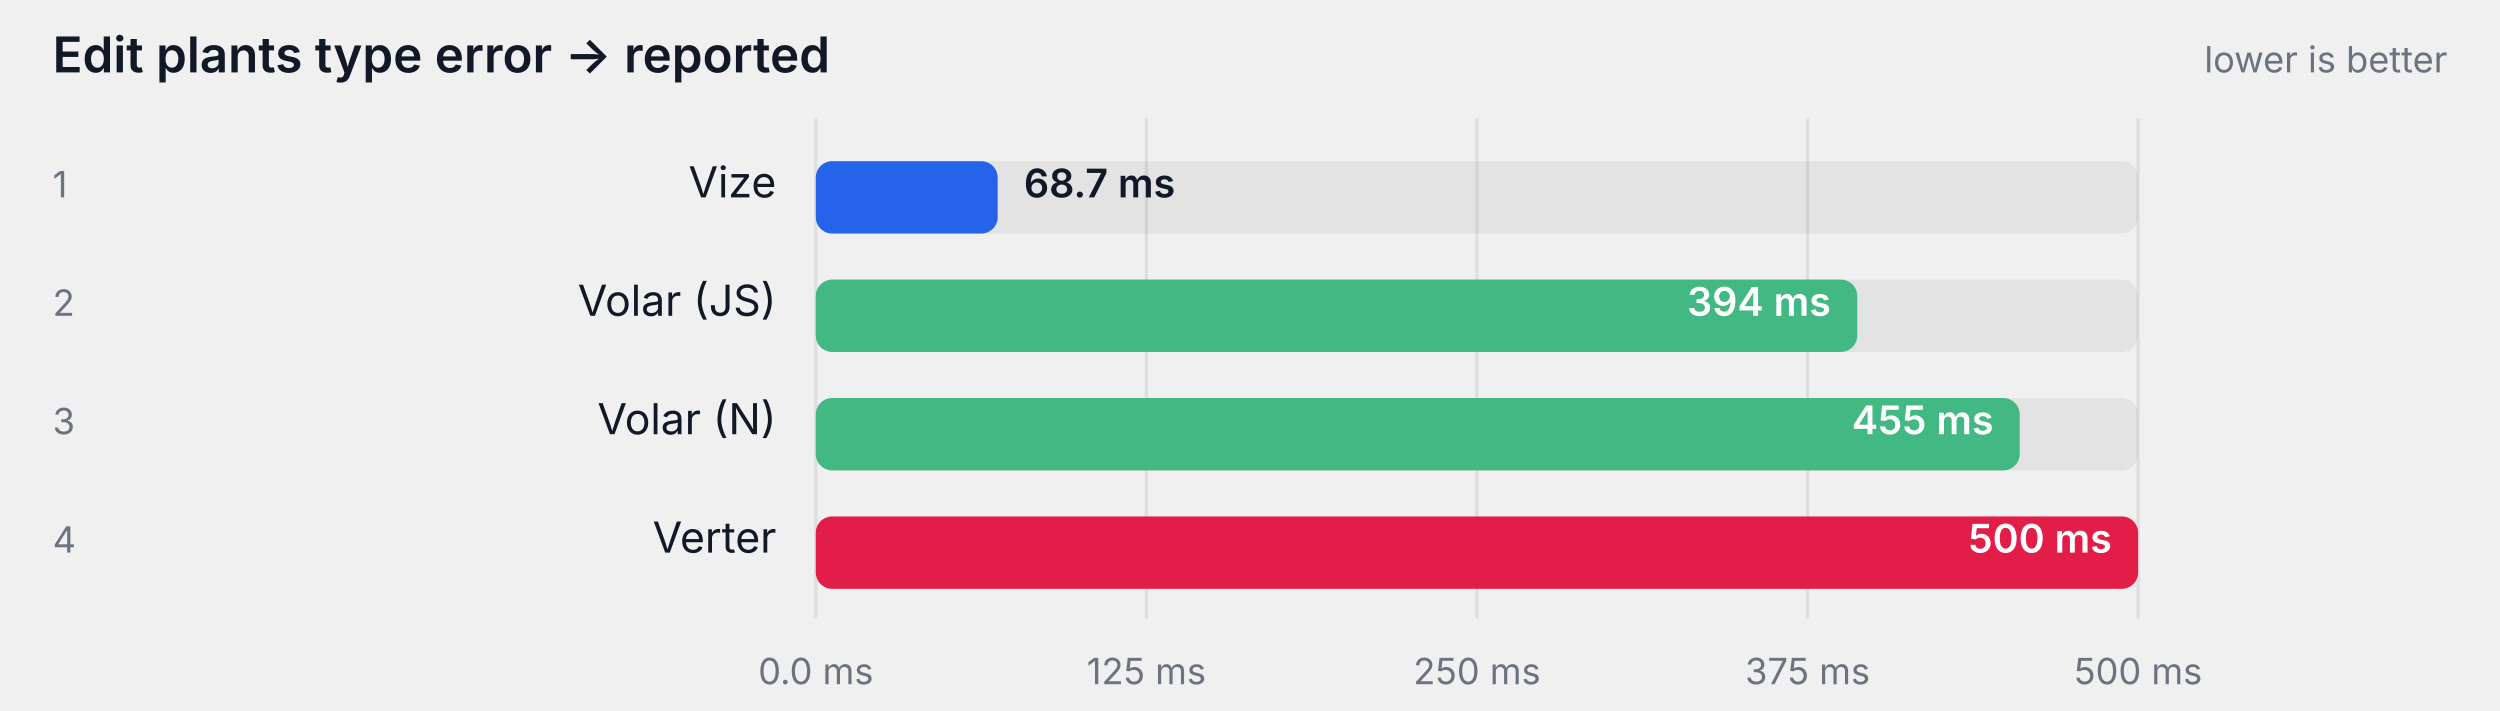
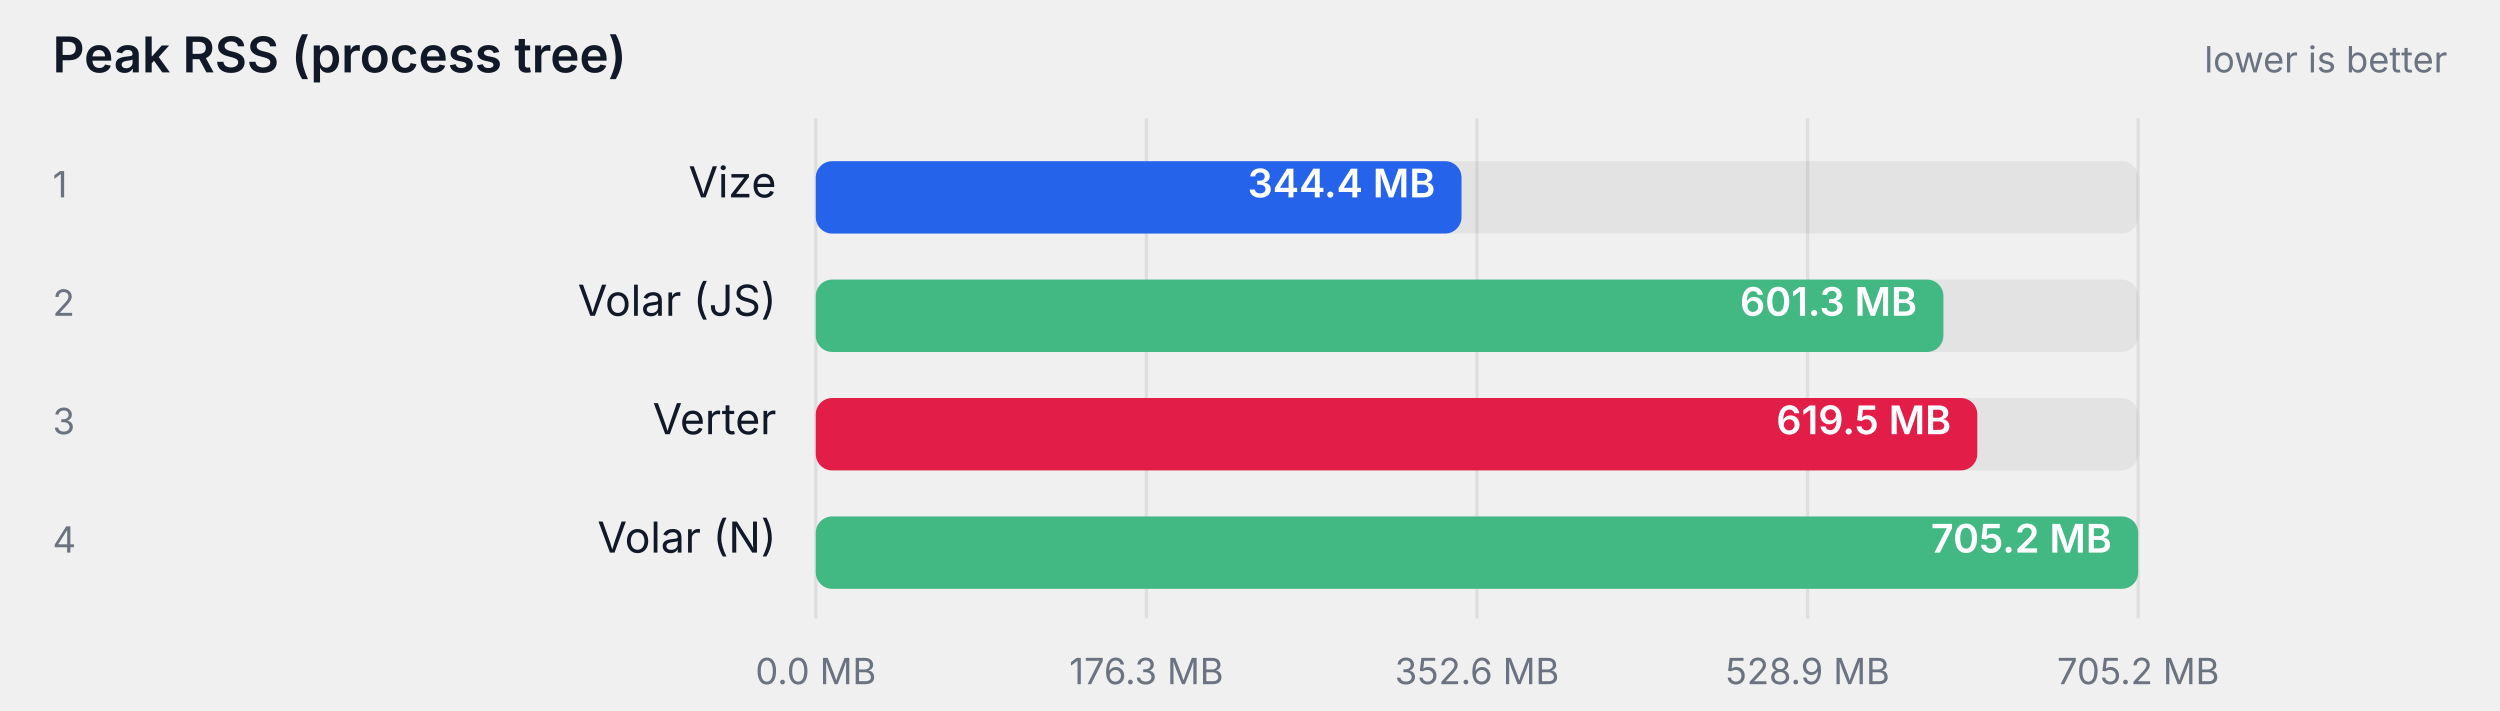
- <svg xmlns="http://www.w3.org/2000/svg" width="760" height="216" viewBox="0 0 760 216" role="img" aria-label="Edit plants type error -&gt; reported">
+ <svg xmlns="http://www.w3.org/2000/svg" width="760" height="216" viewBox="0 0 760 216" role="img" aria-label="Peak RSS (process tree)">
  <style>
    text { font-family: ui-sans-serif, system-ui, -apple-system, "Segoe UI", sans-serif; }
    .label { fill: #111827; }
    .struck { text-decoration: line-through; opacity: 0.62; }
    .muted { fill: #6b7280; }
    .onbar { fill: #ffffff; }
    .track { fill: #111827; fill-opacity: 0.06; }
    .grid { stroke: #111827; stroke-opacity: 0.08; }
    @media (prefers-color-scheme: dark) {
      .label { fill: #f9fafb; }
      .muted { fill: #9ca3af; }
      .track { fill: #f9fafb; fill-opacity: 0.08; }
      .grid { stroke: #f9fafb; stroke-opacity: 0.12; }
    }
  </style>
-   <text class="label" x="16" y="22" font-size="15" font-weight="600">Edit plants type error -&gt; reported</text>
+   <text class="label" x="16" y="22" font-size="15" font-weight="600">Peak RSS (process tree)</text>
  <text class="muted" x="744" y="22" text-anchor="end" font-size="11">lower is better</text>
  <line class="grid" x1="248" y1="36" x2="248" y2="188" />
-   <text class="muted" x="248" y="208" text-anchor="middle" font-size="11">0.0 ms</text>
+   <text class="muted" x="248" y="208" text-anchor="middle" font-size="11">0.0 MB</text>
  <line class="grid" x1="348.5" y1="36" x2="348.5" y2="188" />
-   <text class="muted" x="348.5" y="208" text-anchor="middle" font-size="11">125 ms</text>
+   <text class="muted" x="348.5" y="208" text-anchor="middle" font-size="11">176.3 MB</text>
  <line class="grid" x1="449" y1="36" x2="449" y2="188" />
-   <text class="muted" x="449" y="208" text-anchor="middle" font-size="11">250 ms</text>
+   <text class="muted" x="449" y="208" text-anchor="middle" font-size="11">352.6 MB</text>
  <line class="grid" x1="549.5" y1="36" x2="549.5" y2="188" />
-   <text class="muted" x="549.5" y="208" text-anchor="middle" font-size="11">375 ms</text>
+   <text class="muted" x="549.5" y="208" text-anchor="middle" font-size="11">528.9 MB</text>
  <line class="grid" x1="650" y1="36" x2="650" y2="188" />
-   <text class="muted" x="650" y="208" text-anchor="middle" font-size="11">500 ms</text>
+   <text class="muted" x="650" y="208" text-anchor="middle" font-size="11">705.2 MB</text>
  <text class="muted" x="16" y="60" font-size="11">1</text>
  <text class="label" x="236" y="60" text-anchor="end" font-size="13">Vize</text>
  <rect class="track" x="248" y="49" width="402" height="22" rx="5" />
-   <rect x="248" y="49" width="55.3" height="22" rx="5" fill="#2563eb" />
-   <text class="label" x="311.257" y="60" font-size="12" font-weight="600">68.7 ms</text>
+   <rect x="248" y="49" width="196.3" height="22" rx="5" fill="#2563eb" />
+   <text class="onbar" x="436.326" y="60" text-anchor="end" font-size="12" font-weight="600">344.4 MB</text>
  <text class="muted" x="16" y="96" font-size="11">2</text>
  <text class="label" x="236" y="96" text-anchor="end" font-size="13">Volar (JS)</text>
  <rect class="track" x="248" y="85" width="402" height="22" rx="5" />
-   <rect x="248" y="85" width="316.6" height="22" rx="5" fill="#42b883" />
-   <text class="onbar" x="556.581" y="96" text-anchor="end" font-size="12" font-weight="600">394 ms</text>
+   <rect x="248" y="85" width="342.8" height="22" rx="5" fill="#42b883" />
+   <text class="onbar" x="582.772" y="96" text-anchor="end" font-size="12" font-weight="600">601.3 MB</text>
  <text class="muted" x="16" y="132" font-size="11">3</text>
-   <text class="label" x="236" y="132" text-anchor="end" font-size="13">Volar (N)</text>
+   <text class="label" x="236" y="132" text-anchor="end" font-size="13">Verter</text>
  <rect class="track" x="248" y="121" width="402" height="22" rx="5" />
-   <rect x="248" y="121" width="366.0" height="22" rx="5" fill="#42b883" />
-   <text class="onbar" x="606.047" y="132" text-anchor="end" font-size="12" font-weight="600">455 ms</text>
+   <rect x="248" y="121" width="353.1" height="22" rx="5" fill="#e11d48" />
+   <text class="onbar" x="593.147" y="132" text-anchor="end" font-size="12" font-weight="600">619.5 MB</text>
  <text class="muted" x="16" y="168" font-size="11">4</text>
-   <text class="label" x="236" y="168" text-anchor="end" font-size="13">Verter</text>
+   <text class="label" x="236" y="168" text-anchor="end" font-size="13">Volar (N)</text>
  <rect class="track" x="248" y="157" width="402" height="22" rx="5" />
-   <rect x="248" y="157" width="402.0" height="22" rx="5" fill="#e11d48" />
-   <text class="onbar" x="642" y="168" text-anchor="end" font-size="12" font-weight="600">500 ms</text>
+   <rect x="248" y="157" width="402.0" height="22" rx="5" fill="#42b883" />
+   <text class="onbar" x="642" y="168" text-anchor="end" font-size="12" font-weight="600">705.2 MB</text>
</svg>
